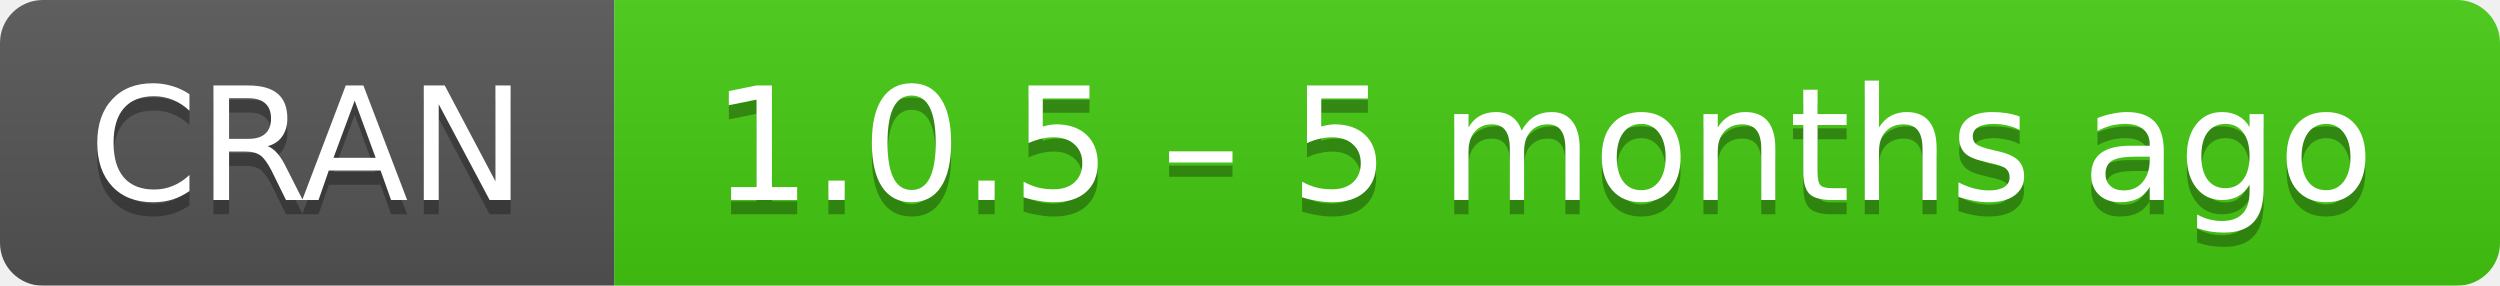
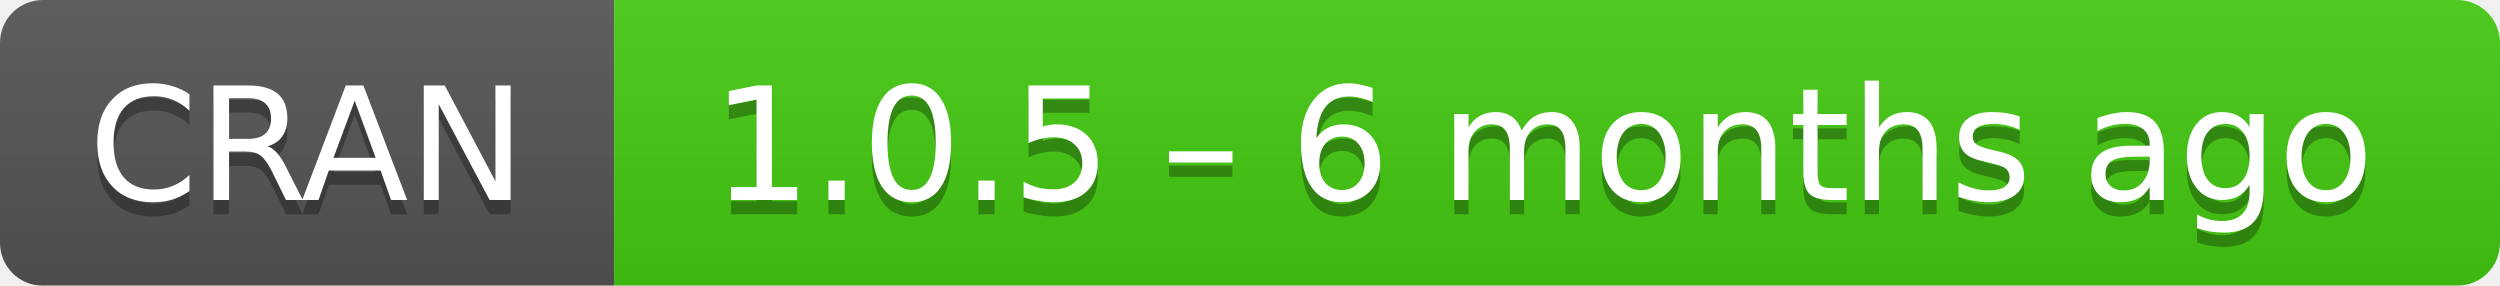
- <svg xmlns="http://www.w3.org/2000/svg" width="175" height="20" aria-label="CRAN 1.0.5 – 5 months ago">
+ <svg xmlns="http://www.w3.org/2000/svg" width="175" height="20" aria-label="CRAN 1.0.5 – 6 months ago">
  <linearGradient id="b" x2="0" y2="100%">
    <stop offset="0" stop-color="#bbb" stop-opacity=".1" />
    <stop offset="1" stop-opacity=".1" />
  </linearGradient>
  <mask id="a">
    <rect width="175" height="20" rx="3" fill="#fff" />
  </mask>
  <g mask="url(#a)">
    <path fill="#555" d="M0 0h43v20H0z" />
    <path fill="#4c1" d="M43 0h153v20H43z" />
    <path fill="url(#b)" d="M0 0h175v20H0z" />
  </g>
  <g fill="#fff" text-anchor="middle" font-family="DejaVu Sans,Verdana,Geneva,sans-serif" font-size="11">
    <text x="21.5" y="15" fill="#010101" fill-opacity=".3">
      CRAN
    </text>
    <text x="21.5" y="14">
      CRAN
    </text>
    <text x="108" y="15" fill="#010101" fill-opacity=".3">
-       1.0.5 – 5 months ago
+       1.0.5 – 6 months ago
    </text>
    <text x="108" y="14">
-       1.0.5 – 5 months ago
+       1.0.5 – 6 months ago
    </text>
  </g>
</svg>
